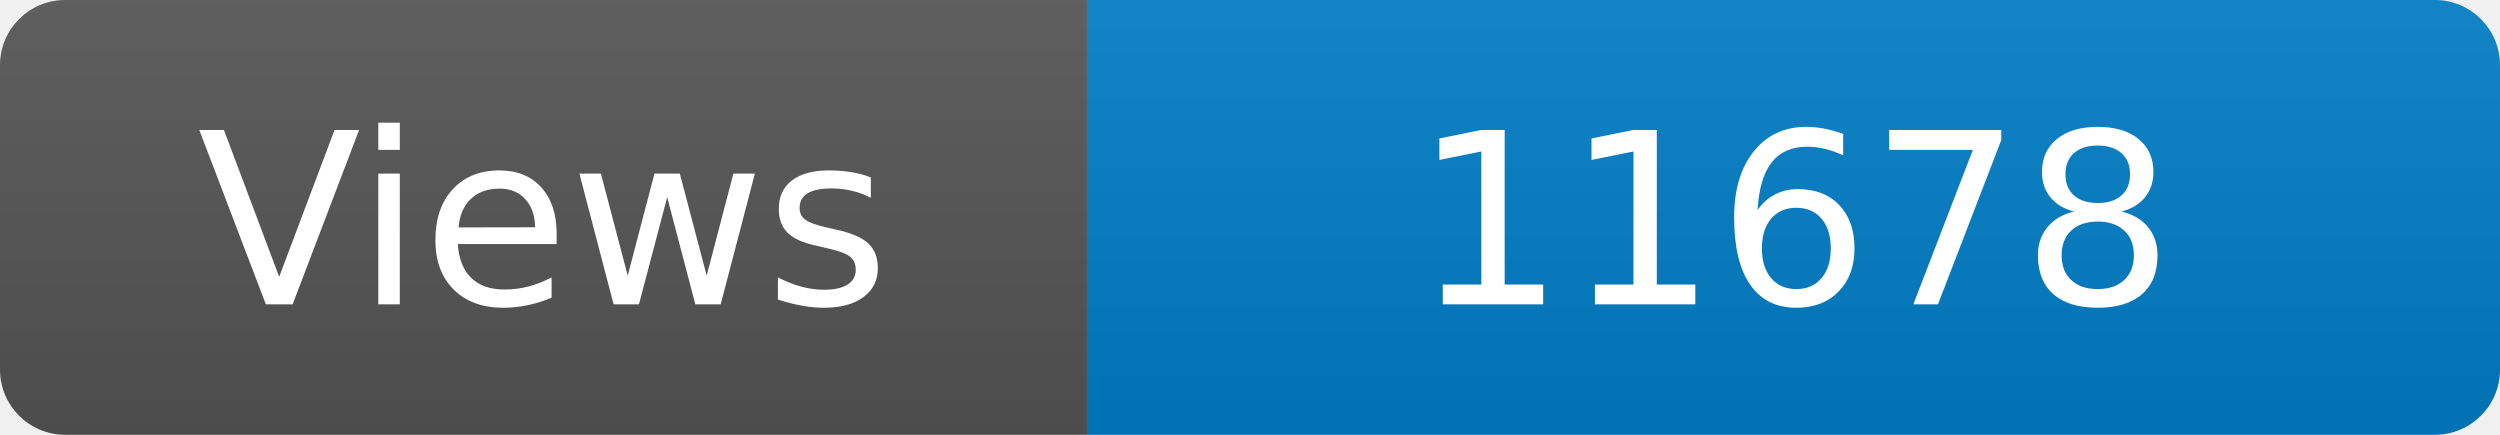
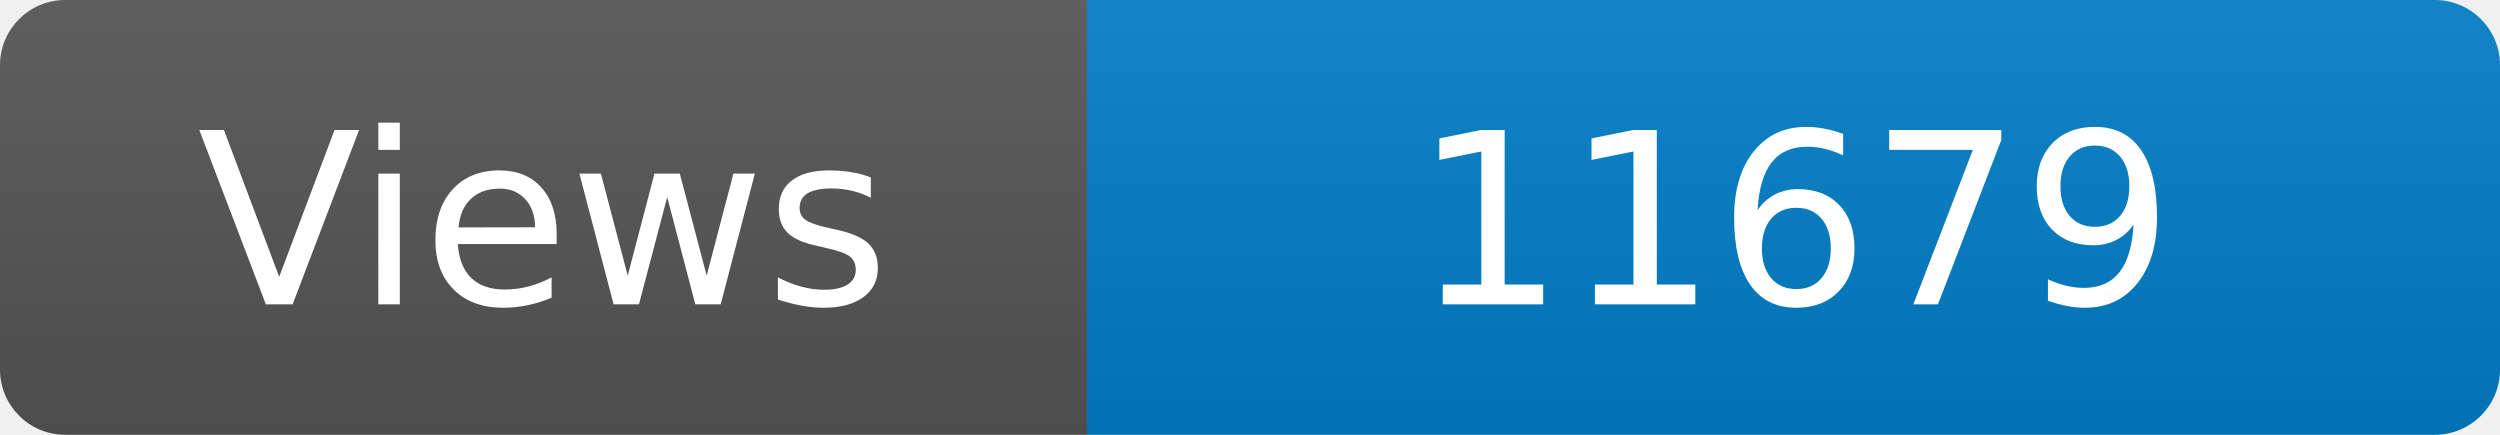
<svg xmlns="http://www.w3.org/2000/svg" width="115" height="20" role="img" aria-label="Maintained?: yes">
  <linearGradient id="s" x2="0" y2="100%">
    <stop offset="0" stop-color="#bbb" stop-opacity=".1" />
    <stop offset="1" stop-opacity=".1" />
  </linearGradient>
  <clipPath id="r">
    <rect width="115" height="20" rx="3" fill="#fff" />
  </clipPath>
  <g clip-path="url(#r)">
    <rect width="50" height="20" fill="#555" />
    <rect x="50" width="160" height="20" fill="#007ec6" />
    <rect width="115" height="20" fill="url(#s)" />
  </g>
  <g fill="#fff" text-anchor="middle" font-family="Verdana,Geneva,DejaVu Sans,sans-serif" font-size="110">
    <text x="250" y="140" transform="scale(.1)" fill="#fff">Views</text>
-     <text x="825" y="140" transform="scale(.1)" fill="#fff">11678</text>
+     <text x="825" y="140" transform="scale(.1)" fill="#fff">11679</text>
  </g>
</svg>
